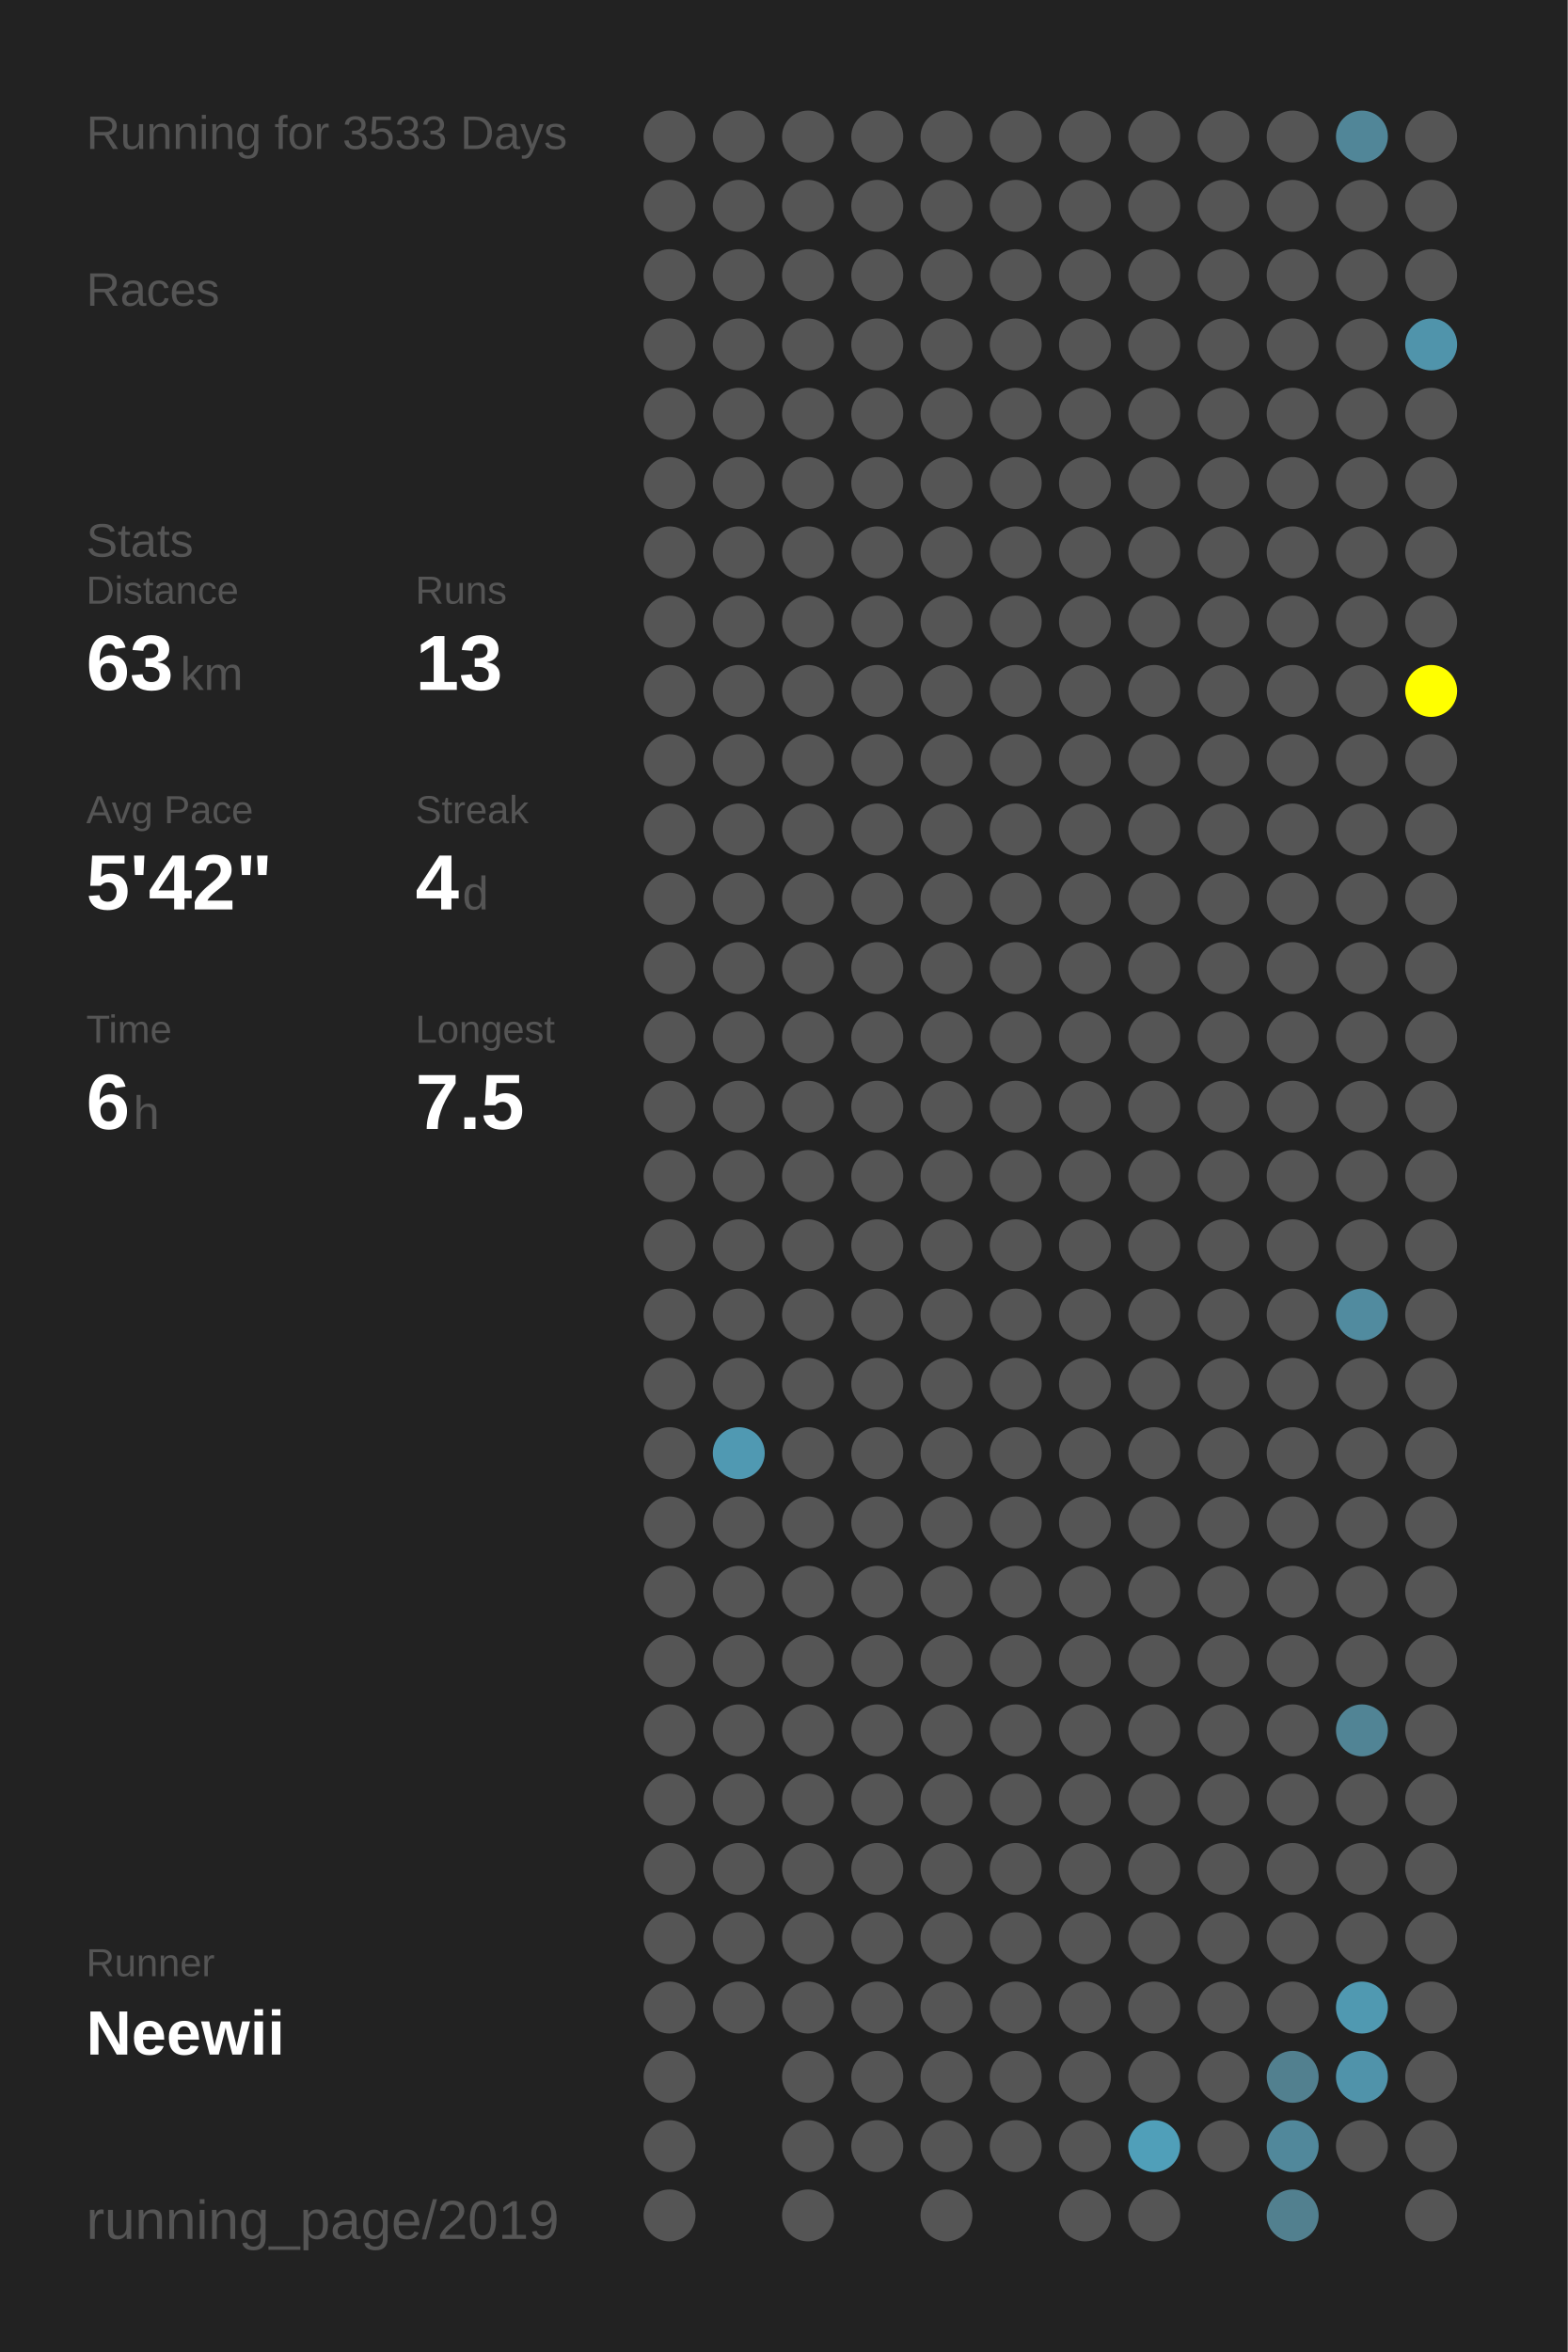
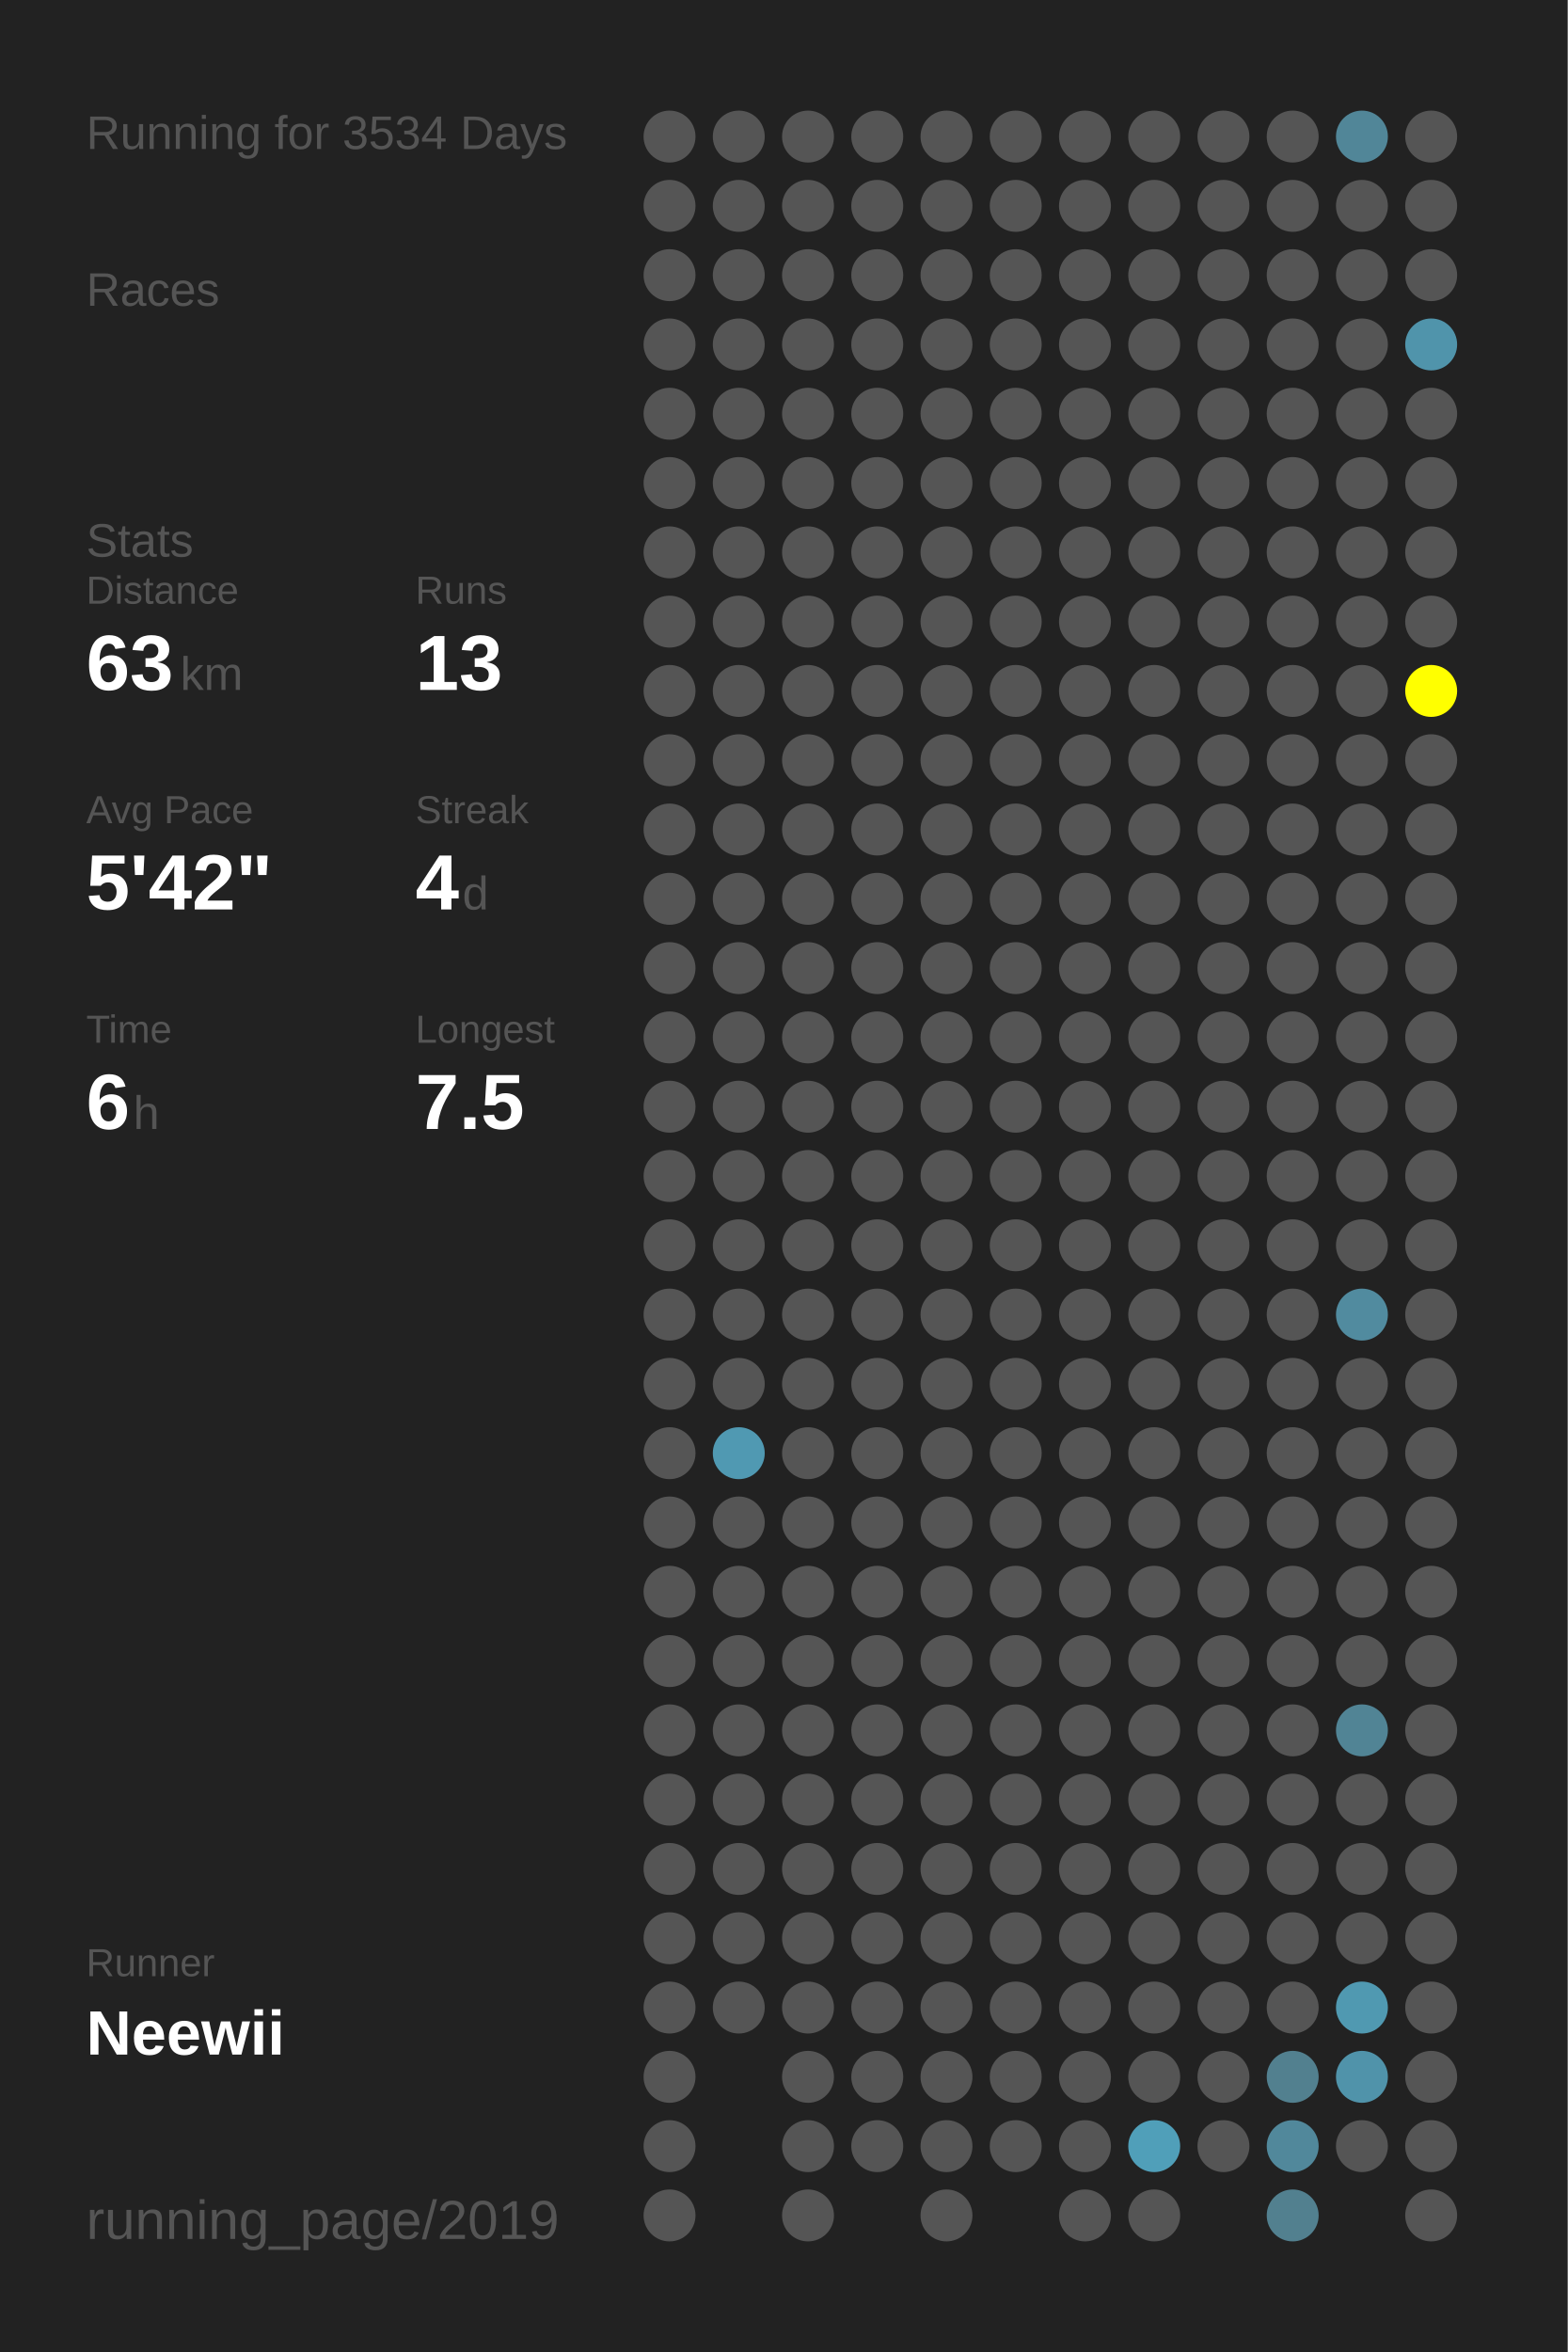
<svg xmlns="http://www.w3.org/2000/svg" baseProfile="full" height="300mm" version="1.1" viewBox="0,0,200,300" width="200mm">
  <defs />
  <rect fill="#222222" height="300" width="200" x="0" y="0" />
-   <text fill="#555555" style="font-size:6px; font-family:Arial;" x="11" y="19">Running for 3533 Days</text>
+   <text fill="#555555" style="font-size:6px; font-family:Arial;" x="11" y="19">Running for 3534 Days</text>
  <text fill="#555555" style="font-size:6px; font-family:Arial;" x="11" y="39">Races</text>
  <text fill="#555555" style="font-size:6px; font-family:Arial;" x="11" y="71">Stats</text>
  <text fill="#555555" style="font-size:5px; font-family:Arial;" x="11" y="77">Distance</text>
  <text fill="#FFFFFF" style="font-size:10px; font-family:Arial; font-weight:bold;" x="11" y="88">63</text>
  <text fill="#555555" style="font-size:6px; font-family:Arial;" x="23" y="88">km</text>
  <text fill="#555555" style="font-size:5px; font-family:Arial;" x="53" y="77">Runs</text>
  <text fill="#FFFFFF" style="font-size:10px; font-family:Arial; font-weight:bold;" x="53" y="88">13</text>
  <text fill="#555555" style="font-size:5px; font-family:Arial;" x="11" y="105">Avg Pace</text>
  <text fill="#FFFFFF" style="font-size:10px; font-family:Arial; font-weight:bold;" x="11" y="116">5'42"</text>
  <text fill="#555555" style="font-size:5px; font-family:Arial;" x="53" y="105">Streak</text>
  <text fill="#FFFFFF" style="font-size:10px; font-family:Arial; font-weight:bold;" x="53" y="116">4</text>
  <text fill="#555555" style="font-size:6px; font-family:Arial;" x="59" y="116">d</text>
  <text fill="#555555" style="font-size:5px; font-family:Arial;" x="11" y="133">Time</text>
  <text fill="#FFFFFF" style="font-size:10px; font-family:Arial; font-weight:bold;" x="11" y="144">6</text>
  <text fill="#555555" style="font-size:6px; font-family:Arial;" x="17" y="144">h</text>
  <text fill="#555555" style="font-size:5px; font-family:Arial;" x="53" y="133">Longest</text>
  <text fill="#FFFFFF" style="font-size:10px; font-family:Arial; font-weight:bold;" x="53" y="144">7.5</text>
  <text fill="#555555" style="font-size:5px; font-family:Arial;" x="11" y="252.065">Runner</text>
  <text fill="#FFFFFF" style="font-size:8px; font-family:Arial; font-weight:bold;" x="11" y="262.065">Neewii</text>
  <text fill="#555555" style="font-size:7px; font-family:Arial;" x="11" y="285.581">running_page/2019</text>
  <circle cx="85.417" cy="17.419" fill="#555555" r="3.312" />
  <circle cx="85.417" cy="26.258" fill="#555555" r="3.312" />
  <circle cx="85.417" cy="35.097" fill="#555555" r="3.312" />
  <circle cx="85.417" cy="43.935" fill="#555555" r="3.312" />
  <circle cx="85.417" cy="52.774" fill="#555555" r="3.312" />
  <circle cx="85.417" cy="61.613" fill="#555555" r="3.312" />
  <circle cx="85.417" cy="70.452" fill="#555555" r="3.312" />
  <circle cx="85.417" cy="79.29" fill="#555555" r="3.312" />
  <circle cx="85.417" cy="88.129" fill="#555555" r="3.312" />
  <circle cx="85.417" cy="96.968" fill="#555555" r="3.312" />
  <circle cx="85.417" cy="105.806" fill="#555555" r="3.312" />
  <circle cx="85.417" cy="114.645" fill="#555555" r="3.312" />
  <circle cx="85.417" cy="123.484" fill="#555555" r="3.312" />
  <circle cx="85.417" cy="132.323" fill="#555555" r="3.312" />
  <circle cx="85.417" cy="141.161" fill="#555555" r="3.312" />
  <circle cx="85.417" cy="150" fill="#555555" r="3.312" />
  <circle cx="85.417" cy="158.839" fill="#555555" r="3.312" />
  <circle cx="85.417" cy="167.677" fill="#555555" r="3.312" />
  <circle cx="85.417" cy="176.516" fill="#555555" r="3.312" />
  <circle cx="85.417" cy="185.355" fill="#555555" r="3.312" />
  <circle cx="85.417" cy="194.194" fill="#555555" r="3.312" />
  <circle cx="85.417" cy="203.032" fill="#555555" r="3.312" />
  <circle cx="85.417" cy="211.871" fill="#555555" r="3.312" />
  <circle cx="85.417" cy="220.71" fill="#555555" r="3.312" />
  <circle cx="85.417" cy="229.548" fill="#555555" r="3.312" />
  <circle cx="85.417" cy="238.387" fill="#555555" r="3.312" />
  <circle cx="85.417" cy="247.226" fill="#555555" r="3.312" />
  <circle cx="85.417" cy="256.065" fill="#555555" r="3.312" />
  <circle cx="85.417" cy="264.903" fill="#555555" r="3.312" />
  <circle cx="85.417" cy="273.742" fill="#555555" r="3.312" />
  <circle cx="85.417" cy="282.581" fill="#555555" r="3.312" />
  <circle cx="94.25" cy="17.419" fill="#555555" r="3.312" />
  <circle cx="94.25" cy="26.258" fill="#555555" r="3.312" />
  <circle cx="94.25" cy="35.097" fill="#555555" r="3.312" />
  <circle cx="94.25" cy="43.935" fill="#555555" r="3.312" />
  <circle cx="94.25" cy="52.774" fill="#555555" r="3.312" />
  <circle cx="94.25" cy="61.613" fill="#555555" r="3.312" />
  <circle cx="94.25" cy="70.452" fill="#555555" r="3.312" />
  <circle cx="94.25" cy="79.29" fill="#555555" r="3.312" />
  <circle cx="94.25" cy="88.129" fill="#555555" r="3.312" />
  <circle cx="94.25" cy="96.968" fill="#555555" r="3.312" />
  <circle cx="94.25" cy="105.806" fill="#555555" r="3.312" />
  <circle cx="94.25" cy="114.645" fill="#555555" r="3.312" />
  <circle cx="94.25" cy="123.484" fill="#555555" r="3.312" />
  <circle cx="94.25" cy="132.323" fill="#555555" r="3.312" />
  <circle cx="94.25" cy="141.161" fill="#555555" r="3.312" />
  <circle cx="94.25" cy="150" fill="#555555" r="3.312" />
  <circle cx="94.25" cy="158.839" fill="#555555" r="3.312" />
  <circle cx="94.25" cy="167.677" fill="#555555" r="3.312" />
  <circle cx="94.25" cy="176.516" fill="#555555" r="3.312" />
  <circle cx="94.25" cy="185.355" fill="#5099b2" r="3.312" />
  <circle cx="94.25" cy="194.194" fill="#555555" r="3.312" />
  <circle cx="94.25" cy="203.032" fill="#555555" r="3.312" />
  <circle cx="94.25" cy="211.871" fill="#555555" r="3.312" />
  <circle cx="94.25" cy="220.71" fill="#555555" r="3.312" />
  <circle cx="94.25" cy="229.548" fill="#555555" r="3.312" />
  <circle cx="94.25" cy="238.387" fill="#555555" r="3.312" />
  <circle cx="94.25" cy="247.226" fill="#555555" r="3.312" />
  <circle cx="94.25" cy="256.065" fill="#555555" r="3.312" />
  <circle cx="103.083" cy="17.419" fill="#555555" r="3.312" />
  <circle cx="103.083" cy="26.258" fill="#555555" r="3.312" />
  <circle cx="103.083" cy="35.097" fill="#555555" r="3.312" />
  <circle cx="103.083" cy="43.935" fill="#555555" r="3.312" />
  <circle cx="103.083" cy="52.774" fill="#555555" r="3.312" />
  <circle cx="103.083" cy="61.613" fill="#555555" r="3.312" />
  <circle cx="103.083" cy="70.452" fill="#555555" r="3.312" />
  <circle cx="103.083" cy="79.29" fill="#555555" r="3.312" />
  <circle cx="103.083" cy="88.129" fill="#555555" r="3.312" />
  <circle cx="103.083" cy="96.968" fill="#555555" r="3.312" />
  <circle cx="103.083" cy="105.806" fill="#555555" r="3.312" />
  <circle cx="103.083" cy="114.645" fill="#555555" r="3.312" />
  <circle cx="103.083" cy="123.484" fill="#555555" r="3.312" />
  <circle cx="103.083" cy="132.323" fill="#555555" r="3.312" />
  <circle cx="103.083" cy="141.161" fill="#555555" r="3.312" />
  <circle cx="103.083" cy="150" fill="#555555" r="3.312" />
  <circle cx="103.083" cy="158.839" fill="#555555" r="3.312" />
  <circle cx="103.083" cy="167.677" fill="#555555" r="3.312" />
  <circle cx="103.083" cy="176.516" fill="#555555" r="3.312" />
  <circle cx="103.083" cy="185.355" fill="#555555" r="3.312" />
  <circle cx="103.083" cy="194.194" fill="#555555" r="3.312" />
  <circle cx="103.083" cy="203.032" fill="#555555" r="3.312" />
  <circle cx="103.083" cy="211.871" fill="#555555" r="3.312" />
  <circle cx="103.083" cy="220.71" fill="#555555" r="3.312" />
  <circle cx="103.083" cy="229.548" fill="#555555" r="3.312" />
  <circle cx="103.083" cy="238.387" fill="#555555" r="3.312" />
  <circle cx="103.083" cy="247.226" fill="#555555" r="3.312" />
  <circle cx="103.083" cy="256.065" fill="#555555" r="3.312" />
  <circle cx="103.083" cy="264.903" fill="#555555" r="3.312" />
  <circle cx="103.083" cy="273.742" fill="#555555" r="3.312" />
  <circle cx="103.083" cy="282.581" fill="#555555" r="3.312" />
  <circle cx="111.917" cy="17.419" fill="#555555" r="3.312" />
  <circle cx="111.917" cy="26.258" fill="#555555" r="3.312" />
  <circle cx="111.917" cy="35.097" fill="#555555" r="3.312" />
  <circle cx="111.917" cy="43.935" fill="#555555" r="3.312" />
  <circle cx="111.917" cy="52.774" fill="#555555" r="3.312" />
  <circle cx="111.917" cy="61.613" fill="#555555" r="3.312" />
  <circle cx="111.917" cy="70.452" fill="#555555" r="3.312" />
  <circle cx="111.917" cy="79.29" fill="#555555" r="3.312" />
  <circle cx="111.917" cy="88.129" fill="#555555" r="3.312" />
  <circle cx="111.917" cy="96.968" fill="#555555" r="3.312" />
  <circle cx="111.917" cy="105.806" fill="#555555" r="3.312" />
  <circle cx="111.917" cy="114.645" fill="#555555" r="3.312" />
  <circle cx="111.917" cy="123.484" fill="#555555" r="3.312" />
  <circle cx="111.917" cy="132.323" fill="#555555" r="3.312" />
  <circle cx="111.917" cy="141.161" fill="#555555" r="3.312" />
  <circle cx="111.917" cy="150" fill="#555555" r="3.312" />
  <circle cx="111.917" cy="158.839" fill="#555555" r="3.312" />
  <circle cx="111.917" cy="167.677" fill="#555555" r="3.312" />
  <circle cx="111.917" cy="176.516" fill="#555555" r="3.312" />
  <circle cx="111.917" cy="185.355" fill="#555555" r="3.312" />
  <circle cx="111.917" cy="194.194" fill="#555555" r="3.312" />
  <circle cx="111.917" cy="203.032" fill="#555555" r="3.312" />
  <circle cx="111.917" cy="211.871" fill="#555555" r="3.312" />
  <circle cx="111.917" cy="220.71" fill="#555555" r="3.312" />
  <circle cx="111.917" cy="229.548" fill="#555555" r="3.312" />
  <circle cx="111.917" cy="238.387" fill="#555555" r="3.312" />
  <circle cx="111.917" cy="247.226" fill="#555555" r="3.312" />
  <circle cx="111.917" cy="256.065" fill="#555555" r="3.312" />
  <circle cx="111.917" cy="264.903" fill="#555555" r="3.312" />
  <circle cx="111.917" cy="273.742" fill="#555555" r="3.312" />
  <circle cx="120.75" cy="17.419" fill="#555555" r="3.312" />
  <circle cx="120.75" cy="26.258" fill="#555555" r="3.312" />
  <circle cx="120.75" cy="35.097" fill="#555555" r="3.312" />
  <circle cx="120.75" cy="43.935" fill="#555555" r="3.312" />
  <circle cx="120.75" cy="52.774" fill="#555555" r="3.312" />
  <circle cx="120.75" cy="61.613" fill="#555555" r="3.312" />
  <circle cx="120.75" cy="70.452" fill="#555555" r="3.312" />
  <circle cx="120.75" cy="79.29" fill="#555555" r="3.312" />
  <circle cx="120.75" cy="88.129" fill="#555555" r="3.312" />
  <circle cx="120.75" cy="96.968" fill="#555555" r="3.312" />
  <circle cx="120.75" cy="105.806" fill="#555555" r="3.312" />
  <circle cx="120.75" cy="114.645" fill="#555555" r="3.312" />
  <circle cx="120.75" cy="123.484" fill="#555555" r="3.312" />
  <circle cx="120.75" cy="132.323" fill="#555555" r="3.312" />
  <circle cx="120.75" cy="141.161" fill="#555555" r="3.312" />
  <circle cx="120.75" cy="150" fill="#555555" r="3.312" />
  <circle cx="120.75" cy="158.839" fill="#555555" r="3.312" />
  <circle cx="120.75" cy="167.677" fill="#555555" r="3.312" />
  <circle cx="120.75" cy="176.516" fill="#555555" r="3.312" />
  <circle cx="120.75" cy="185.355" fill="#555555" r="3.312" />
  <circle cx="120.75" cy="194.194" fill="#555555" r="3.312" />
  <circle cx="120.75" cy="203.032" fill="#555555" r="3.312" />
  <circle cx="120.75" cy="211.871" fill="#555555" r="3.312" />
  <circle cx="120.75" cy="220.71" fill="#555555" r="3.312" />
  <circle cx="120.75" cy="229.548" fill="#555555" r="3.312" />
  <circle cx="120.75" cy="238.387" fill="#555555" r="3.312" />
  <circle cx="120.75" cy="247.226" fill="#555555" r="3.312" />
  <circle cx="120.75" cy="256.065" fill="#555555" r="3.312" />
  <circle cx="120.75" cy="264.903" fill="#555555" r="3.312" />
  <circle cx="120.75" cy="273.742" fill="#555555" r="3.312" />
  <circle cx="120.75" cy="282.581" fill="#555555" r="3.312" />
  <circle cx="129.583" cy="17.419" fill="#555555" r="3.312" />
  <circle cx="129.583" cy="26.258" fill="#555555" r="3.312" />
  <circle cx="129.583" cy="35.097" fill="#555555" r="3.312" />
  <circle cx="129.583" cy="43.935" fill="#555555" r="3.312" />
  <circle cx="129.583" cy="52.774" fill="#555555" r="3.312" />
  <circle cx="129.583" cy="61.613" fill="#555555" r="3.312" />
  <circle cx="129.583" cy="70.452" fill="#555555" r="3.312" />
  <circle cx="129.583" cy="79.29" fill="#555555" r="3.312" />
  <circle cx="129.583" cy="88.129" fill="#555555" r="3.312" />
  <circle cx="129.583" cy="96.968" fill="#555555" r="3.312" />
  <circle cx="129.583" cy="105.806" fill="#555555" r="3.312" />
  <circle cx="129.583" cy="114.645" fill="#555555" r="3.312" />
  <circle cx="129.583" cy="123.484" fill="#555555" r="3.312" />
  <circle cx="129.583" cy="132.323" fill="#555555" r="3.312" />
  <circle cx="129.583" cy="141.161" fill="#555555" r="3.312" />
  <circle cx="129.583" cy="150" fill="#555555" r="3.312" />
  <circle cx="129.583" cy="158.839" fill="#555555" r="3.312" />
  <circle cx="129.583" cy="167.677" fill="#555555" r="3.312" />
  <circle cx="129.583" cy="176.516" fill="#555555" r="3.312" />
  <circle cx="129.583" cy="185.355" fill="#555555" r="3.312" />
  <circle cx="129.583" cy="194.194" fill="#555555" r="3.312" />
  <circle cx="129.583" cy="203.032" fill="#555555" r="3.312" />
  <circle cx="129.583" cy="211.871" fill="#555555" r="3.312" />
  <circle cx="129.583" cy="220.71" fill="#555555" r="3.312" />
  <circle cx="129.583" cy="229.548" fill="#555555" r="3.312" />
  <circle cx="129.583" cy="238.387" fill="#555555" r="3.312" />
  <circle cx="129.583" cy="247.226" fill="#555555" r="3.312" />
  <circle cx="129.583" cy="256.065" fill="#555555" r="3.312" />
  <circle cx="129.583" cy="264.903" fill="#555555" r="3.312" />
  <circle cx="129.583" cy="273.742" fill="#555555" r="3.312" />
  <circle cx="138.417" cy="17.419" fill="#555555" r="3.312" />
  <circle cx="138.417" cy="26.258" fill="#555555" r="3.312" />
  <circle cx="138.417" cy="35.097" fill="#555555" r="3.312" />
  <circle cx="138.417" cy="43.935" fill="#555555" r="3.312" />
  <circle cx="138.417" cy="52.774" fill="#555555" r="3.312" />
  <circle cx="138.417" cy="61.613" fill="#555555" r="3.312" />
  <circle cx="138.417" cy="70.452" fill="#555555" r="3.312" />
  <circle cx="138.417" cy="79.29" fill="#555555" r="3.312" />
  <circle cx="138.417" cy="88.129" fill="#555555" r="3.312" />
  <circle cx="138.417" cy="96.968" fill="#555555" r="3.312" />
  <circle cx="138.417" cy="105.806" fill="#555555" r="3.312" />
  <circle cx="138.417" cy="114.645" fill="#555555" r="3.312" />
  <circle cx="138.417" cy="123.484" fill="#555555" r="3.312" />
  <circle cx="138.417" cy="132.323" fill="#555555" r="3.312" />
  <circle cx="138.417" cy="141.161" fill="#555555" r="3.312" />
  <circle cx="138.417" cy="150" fill="#555555" r="3.312" />
  <circle cx="138.417" cy="158.839" fill="#555555" r="3.312" />
  <circle cx="138.417" cy="167.677" fill="#555555" r="3.312" />
  <circle cx="138.417" cy="176.516" fill="#555555" r="3.312" />
  <circle cx="138.417" cy="185.355" fill="#555555" r="3.312" />
  <circle cx="138.417" cy="194.194" fill="#555555" r="3.312" />
  <circle cx="138.417" cy="203.032" fill="#555555" r="3.312" />
  <circle cx="138.417" cy="211.871" fill="#555555" r="3.312" />
  <circle cx="138.417" cy="220.71" fill="#555555" r="3.312" />
  <circle cx="138.417" cy="229.548" fill="#555555" r="3.312" />
  <circle cx="138.417" cy="238.387" fill="#555555" r="3.312" />
  <circle cx="138.417" cy="247.226" fill="#555555" r="3.312" />
  <circle cx="138.417" cy="256.065" fill="#555555" r="3.312" />
  <circle cx="138.417" cy="264.903" fill="#555555" r="3.312" />
  <circle cx="138.417" cy="273.742" fill="#555555" r="3.312" />
  <circle cx="138.417" cy="282.581" fill="#555555" r="3.312" />
  <circle cx="147.25" cy="17.419" fill="#555555" r="3.312" />
  <circle cx="147.25" cy="26.258" fill="#555555" r="3.312" />
  <circle cx="147.25" cy="35.097" fill="#555555" r="3.312" />
  <circle cx="147.25" cy="43.935" fill="#555555" r="3.312" />
  <circle cx="147.25" cy="52.774" fill="#555555" r="3.312" />
  <circle cx="147.25" cy="61.613" fill="#555555" r="3.312" />
  <circle cx="147.25" cy="70.452" fill="#555555" r="3.312" />
  <circle cx="147.25" cy="79.29" fill="#555555" r="3.312" />
  <circle cx="147.25" cy="88.129" fill="#555555" r="3.312" />
  <circle cx="147.25" cy="96.968" fill="#555555" r="3.312" />
  <circle cx="147.25" cy="105.806" fill="#555555" r="3.312" />
  <circle cx="147.25" cy="114.645" fill="#555555" r="3.312" />
  <circle cx="147.25" cy="123.484" fill="#555555" r="3.312" />
  <circle cx="147.25" cy="132.323" fill="#555555" r="3.312" />
  <circle cx="147.25" cy="141.161" fill="#555555" r="3.312" />
  <circle cx="147.25" cy="150" fill="#555555" r="3.312" />
  <circle cx="147.25" cy="158.839" fill="#555555" r="3.312" />
  <circle cx="147.25" cy="167.677" fill="#555555" r="3.312" />
  <circle cx="147.25" cy="176.516" fill="#555555" r="3.312" />
  <circle cx="147.25" cy="185.355" fill="#555555" r="3.312" />
  <circle cx="147.25" cy="194.194" fill="#555555" r="3.312" />
  <circle cx="147.25" cy="203.032" fill="#555555" r="3.312" />
  <circle cx="147.25" cy="211.871" fill="#555555" r="3.312" />
  <circle cx="147.25" cy="220.71" fill="#555555" r="3.312" />
  <circle cx="147.25" cy="229.548" fill="#555555" r="3.312" />
  <circle cx="147.25" cy="238.387" fill="#555555" r="3.312" />
  <circle cx="147.25" cy="247.226" fill="#555555" r="3.312" />
  <circle cx="147.25" cy="256.065" fill="#555555" r="3.312" />
  <circle cx="147.25" cy="264.903" fill="#555555" r="3.312" />
  <circle cx="147.25" cy="273.742" fill="#509fb9" r="3.312" />
  <circle cx="147.25" cy="282.581" fill="#555555" r="3.312" />
  <circle cx="156.083" cy="17.419" fill="#555555" r="3.312" />
  <circle cx="156.083" cy="26.258" fill="#555555" r="3.312" />
  <circle cx="156.083" cy="35.097" fill="#555555" r="3.312" />
  <circle cx="156.083" cy="43.935" fill="#555555" r="3.312" />
  <circle cx="156.083" cy="52.774" fill="#555555" r="3.312" />
  <circle cx="156.083" cy="61.613" fill="#555555" r="3.312" />
  <circle cx="156.083" cy="70.452" fill="#555555" r="3.312" />
  <circle cx="156.083" cy="79.29" fill="#555555" r="3.312" />
  <circle cx="156.083" cy="88.129" fill="#555555" r="3.312" />
  <circle cx="156.083" cy="96.968" fill="#555555" r="3.312" />
  <circle cx="156.083" cy="105.806" fill="#555555" r="3.312" />
  <circle cx="156.083" cy="114.645" fill="#555555" r="3.312" />
  <circle cx="156.083" cy="123.484" fill="#555555" r="3.312" />
  <circle cx="156.083" cy="132.323" fill="#555555" r="3.312" />
  <circle cx="156.083" cy="141.161" fill="#555555" r="3.312" />
  <circle cx="156.083" cy="150" fill="#555555" r="3.312" />
  <circle cx="156.083" cy="158.839" fill="#555555" r="3.312" />
  <circle cx="156.083" cy="167.677" fill="#555555" r="3.312" />
  <circle cx="156.083" cy="176.516" fill="#555555" r="3.312" />
  <circle cx="156.083" cy="185.355" fill="#555555" r="3.312" />
  <circle cx="156.083" cy="194.194" fill="#555555" r="3.312" />
  <circle cx="156.083" cy="203.032" fill="#555555" r="3.312" />
  <circle cx="156.083" cy="211.871" fill="#555555" r="3.312" />
  <circle cx="156.083" cy="220.71" fill="#555555" r="3.312" />
  <circle cx="156.083" cy="229.548" fill="#555555" r="3.312" />
  <circle cx="156.083" cy="238.387" fill="#555555" r="3.312" />
  <circle cx="156.083" cy="247.226" fill="#555555" r="3.312" />
  <circle cx="156.083" cy="256.065" fill="#555555" r="3.312" />
  <circle cx="156.083" cy="264.903" fill="#555555" r="3.312" />
  <circle cx="156.083" cy="273.742" fill="#555555" r="3.312" />
  <circle cx="164.917" cy="17.419" fill="#555555" r="3.312" />
  <circle cx="164.917" cy="26.258" fill="#555555" r="3.312" />
  <circle cx="164.917" cy="35.097" fill="#555555" r="3.312" />
  <circle cx="164.917" cy="43.935" fill="#555555" r="3.312" />
  <circle cx="164.917" cy="52.774" fill="#555555" r="3.312" />
  <circle cx="164.917" cy="61.613" fill="#555555" r="3.312" />
  <circle cx="164.917" cy="70.452" fill="#555555" r="3.312" />
  <circle cx="164.917" cy="79.29" fill="#555555" r="3.312" />
  <circle cx="164.917" cy="88.129" fill="#555555" r="3.312" />
  <circle cx="164.917" cy="96.968" fill="#555555" r="3.312" />
  <circle cx="164.917" cy="105.806" fill="#555555" r="3.312" />
  <circle cx="164.917" cy="114.645" fill="#555555" r="3.312" />
  <circle cx="164.917" cy="123.484" fill="#555555" r="3.312" />
  <circle cx="164.917" cy="132.323" fill="#555555" r="3.312" />
  <circle cx="164.917" cy="141.161" fill="#555555" r="3.312" />
  <circle cx="164.917" cy="150" fill="#555555" r="3.312" />
  <circle cx="164.917" cy="158.839" fill="#555555" r="3.312" />
  <circle cx="164.917" cy="167.677" fill="#555555" r="3.312" />
  <circle cx="164.917" cy="176.516" fill="#555555" r="3.312" />
  <circle cx="164.917" cy="185.355" fill="#555555" r="3.312" />
  <circle cx="164.917" cy="194.194" fill="#555555" r="3.312" />
  <circle cx="164.917" cy="203.032" fill="#555555" r="3.312" />
  <circle cx="164.917" cy="211.871" fill="#555555" r="3.312" />
  <circle cx="164.917" cy="220.71" fill="#555555" r="3.312" />
  <circle cx="164.917" cy="229.548" fill="#555555" r="3.312" />
  <circle cx="164.917" cy="238.387" fill="#555555" r="3.312" />
  <circle cx="164.917" cy="247.226" fill="#555555" r="3.312" />
  <circle cx="164.917" cy="256.065" fill="#555555" r="3.312" />
  <circle cx="164.917" cy="264.903" fill="#52808f" r="3.312" />
  <circle cx="164.917" cy="273.742" fill="#51889b" r="3.312" />
  <circle cx="164.917" cy="282.581" fill="#52808f" r="3.312" />
  <circle cx="173.75" cy="17.419" fill="#518698" r="3.312" />
  <circle cx="173.75" cy="26.258" fill="#555555" r="3.312" />
  <circle cx="173.75" cy="35.097" fill="#555555" r="3.312" />
  <circle cx="173.75" cy="43.935" fill="#555555" r="3.312" />
  <circle cx="173.75" cy="52.774" fill="#555555" r="3.312" />
  <circle cx="173.75" cy="61.613" fill="#555555" r="3.312" />
  <circle cx="173.75" cy="70.452" fill="#555555" r="3.312" />
  <circle cx="173.75" cy="79.29" fill="#555555" r="3.312" />
  <circle cx="173.75" cy="88.129" fill="#555555" r="3.312" />
  <circle cx="173.75" cy="96.968" fill="#555555" r="3.312" />
  <circle cx="173.75" cy="105.806" fill="#555555" r="3.312" />
  <circle cx="173.75" cy="114.645" fill="#555555" r="3.312" />
  <circle cx="173.75" cy="123.484" fill="#555555" r="3.312" />
  <circle cx="173.75" cy="132.323" fill="#555555" r="3.312" />
  <circle cx="173.75" cy="141.161" fill="#555555" r="3.312" />
  <circle cx="173.75" cy="150" fill="#555555" r="3.312" />
  <circle cx="173.75" cy="158.839" fill="#555555" r="3.312" />
  <circle cx="173.75" cy="167.677" fill="#518b9f" r="3.312" />
  <circle cx="173.75" cy="176.516" fill="#555555" r="3.312" />
  <circle cx="173.75" cy="185.355" fill="#555555" r="3.312" />
  <circle cx="173.75" cy="194.194" fill="#555555" r="3.312" />
  <circle cx="173.75" cy="203.032" fill="#555555" r="3.312" />
  <circle cx="173.75" cy="211.871" fill="#555555" r="3.312" />
  <circle cx="173.75" cy="220.71" fill="#518495" r="3.312" />
  <circle cx="173.75" cy="229.548" fill="#555555" r="3.312" />
  <circle cx="173.75" cy="238.387" fill="#555555" r="3.312" />
  <circle cx="173.75" cy="247.226" fill="#555555" r="3.312" />
  <circle cx="173.75" cy="256.065" fill="#5099b1" r="3.312" />
  <circle cx="173.75" cy="264.903" fill="#5093aa" r="3.312" />
  <circle cx="173.75" cy="273.742" fill="#555555" r="3.312" />
  <circle cx="182.583" cy="17.419" fill="#555555" r="3.312" />
  <circle cx="182.583" cy="26.258" fill="#555555" r="3.312" />
  <circle cx="182.583" cy="35.097" fill="#555555" r="3.312" />
  <circle cx="182.583" cy="43.935" fill="#5094ab" r="3.312" />
  <circle cx="182.583" cy="52.774" fill="#555555" r="3.312" />
  <circle cx="182.583" cy="61.613" fill="#555555" r="3.312" />
  <circle cx="182.583" cy="70.452" fill="#555555" r="3.312" />
  <circle cx="182.583" cy="79.29" fill="#555555" r="3.312" />
  <circle cx="182.583" cy="88.129" fill="#FFFF00" r="3.312" />
  <circle cx="182.583" cy="96.968" fill="#555555" r="3.312" />
  <circle cx="182.583" cy="105.806" fill="#555555" r="3.312" />
  <circle cx="182.583" cy="114.645" fill="#555555" r="3.312" />
  <circle cx="182.583" cy="123.484" fill="#555555" r="3.312" />
  <circle cx="182.583" cy="132.323" fill="#555555" r="3.312" />
  <circle cx="182.583" cy="141.161" fill="#555555" r="3.312" />
  <circle cx="182.583" cy="150" fill="#555555" r="3.312" />
  <circle cx="182.583" cy="158.839" fill="#555555" r="3.312" />
  <circle cx="182.583" cy="167.677" fill="#555555" r="3.312" />
  <circle cx="182.583" cy="176.516" fill="#555555" r="3.312" />
  <circle cx="182.583" cy="185.355" fill="#555555" r="3.312" />
  <circle cx="182.583" cy="194.194" fill="#555555" r="3.312" />
  <circle cx="182.583" cy="203.032" fill="#555555" r="3.312" />
  <circle cx="182.583" cy="211.871" fill="#555555" r="3.312" />
  <circle cx="182.583" cy="220.71" fill="#555555" r="3.312" />
  <circle cx="182.583" cy="229.548" fill="#555555" r="3.312" />
  <circle cx="182.583" cy="238.387" fill="#555555" r="3.312" />
  <circle cx="182.583" cy="247.226" fill="#555555" r="3.312" />
  <circle cx="182.583" cy="256.065" fill="#555555" r="3.312" />
  <circle cx="182.583" cy="264.903" fill="#555555" r="3.312" />
  <circle cx="182.583" cy="273.742" fill="#555555" r="3.312" />
  <circle cx="182.583" cy="282.581" fill="#555555" r="3.312" />
</svg>
